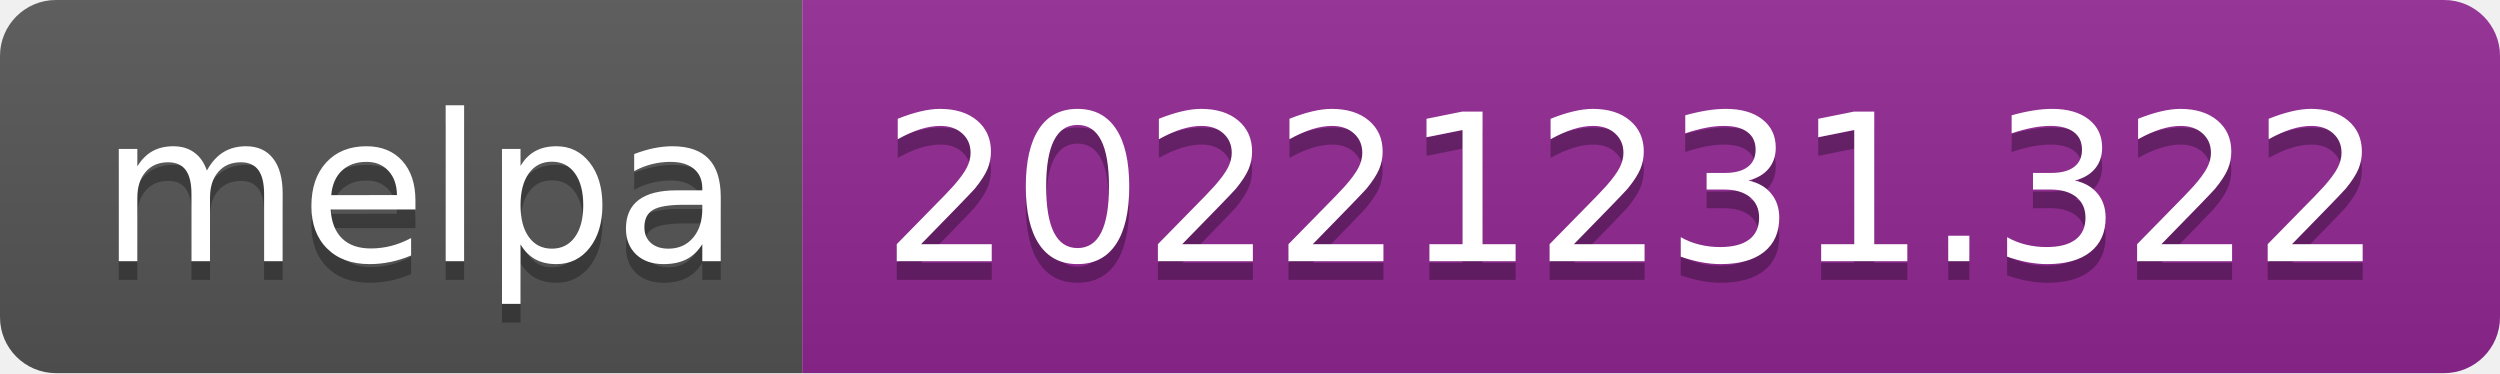
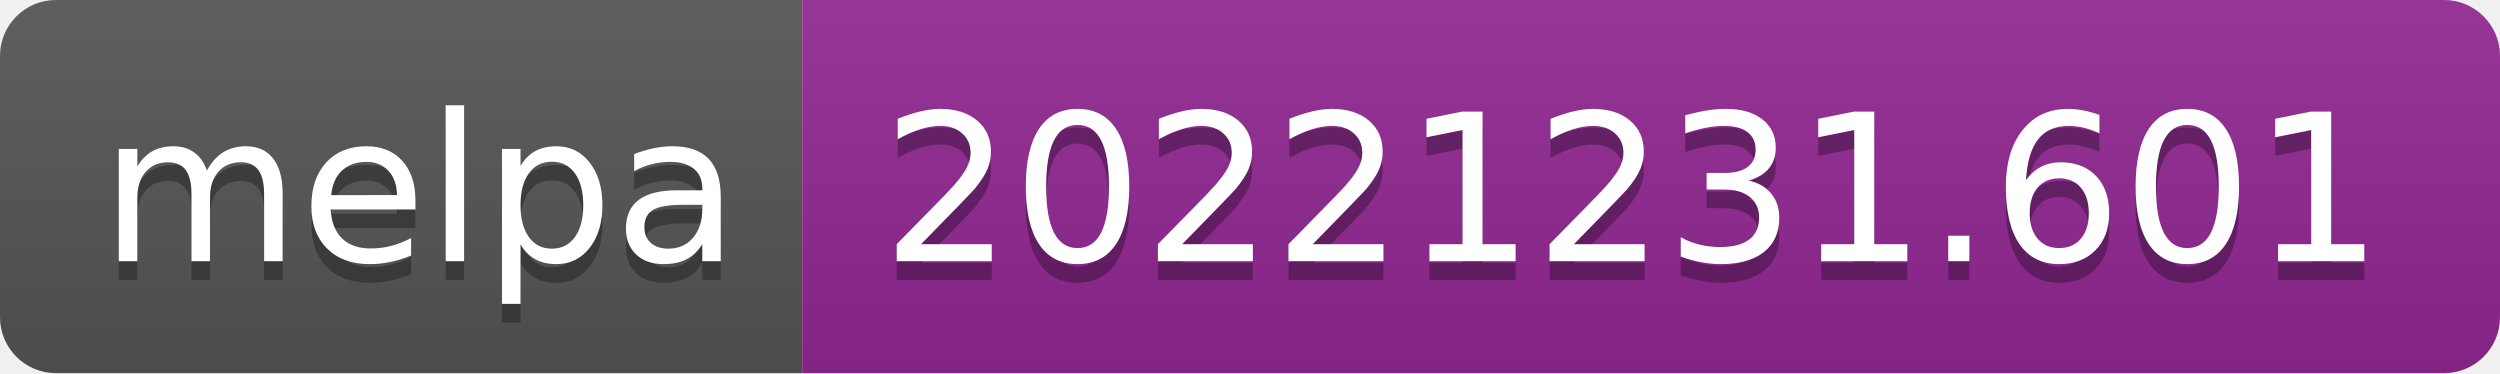
- <svg xmlns="http://www.w3.org/2000/svg" width="134" height="20" role="img" aria-label="melpa: 20221231.322">
+ <svg xmlns="http://www.w3.org/2000/svg" width="134" height="20" role="img" aria-label="melpa: 20221231.601">
  <linearGradient id="s" x2="0" y2="100%">
    <stop offset="0" stop-color="#bbb" stop-opacity=".1" />
    <stop offset="1" stop-opacity=".1" />
  </linearGradient>
  <clipPath id="r">
    <rect width="134" height="20" rx="3" fill="#fff" />
  </clipPath>
  <g clip-path="url(#r)">
    <rect width="43" height="20" fill="#555" />
    <rect x="43" width="91" height="20" fill="#922793" />
    <rect width="134" height="20" fill="url(#s)" />
  </g>
  <g fill="#fff" text-anchor="middle" font-family="Verdana,Geneva,DejaVu Sans,sans-serif" text-rendering="geometricPrecision" font-size="110">
    <text aria-hidden="true" x="225" y="150" fill="#010101" fill-opacity=".3" transform="scale(.1)" textLength="330">melpa</text>
    <text x="225" y="140" transform="scale(.1)" fill="#fff" textLength="330">melpa</text>
-     <text aria-hidden="true" x="875" y="150" fill="#010101" fill-opacity=".3" transform="scale(.1)" textLength="810">20221231.322</text>
-     <text x="875" y="140" transform="scale(.1)" fill="#fff" textLength="810">20221231.322</text>
+     <text aria-hidden="true" x="875" y="150" fill="#010101" fill-opacity=".3" transform="scale(.1)" textLength="810">20221231.601</text>
+     <text x="875" y="140" transform="scale(.1)" fill="#fff" textLength="810">20221231.601</text>
  </g>
</svg>
